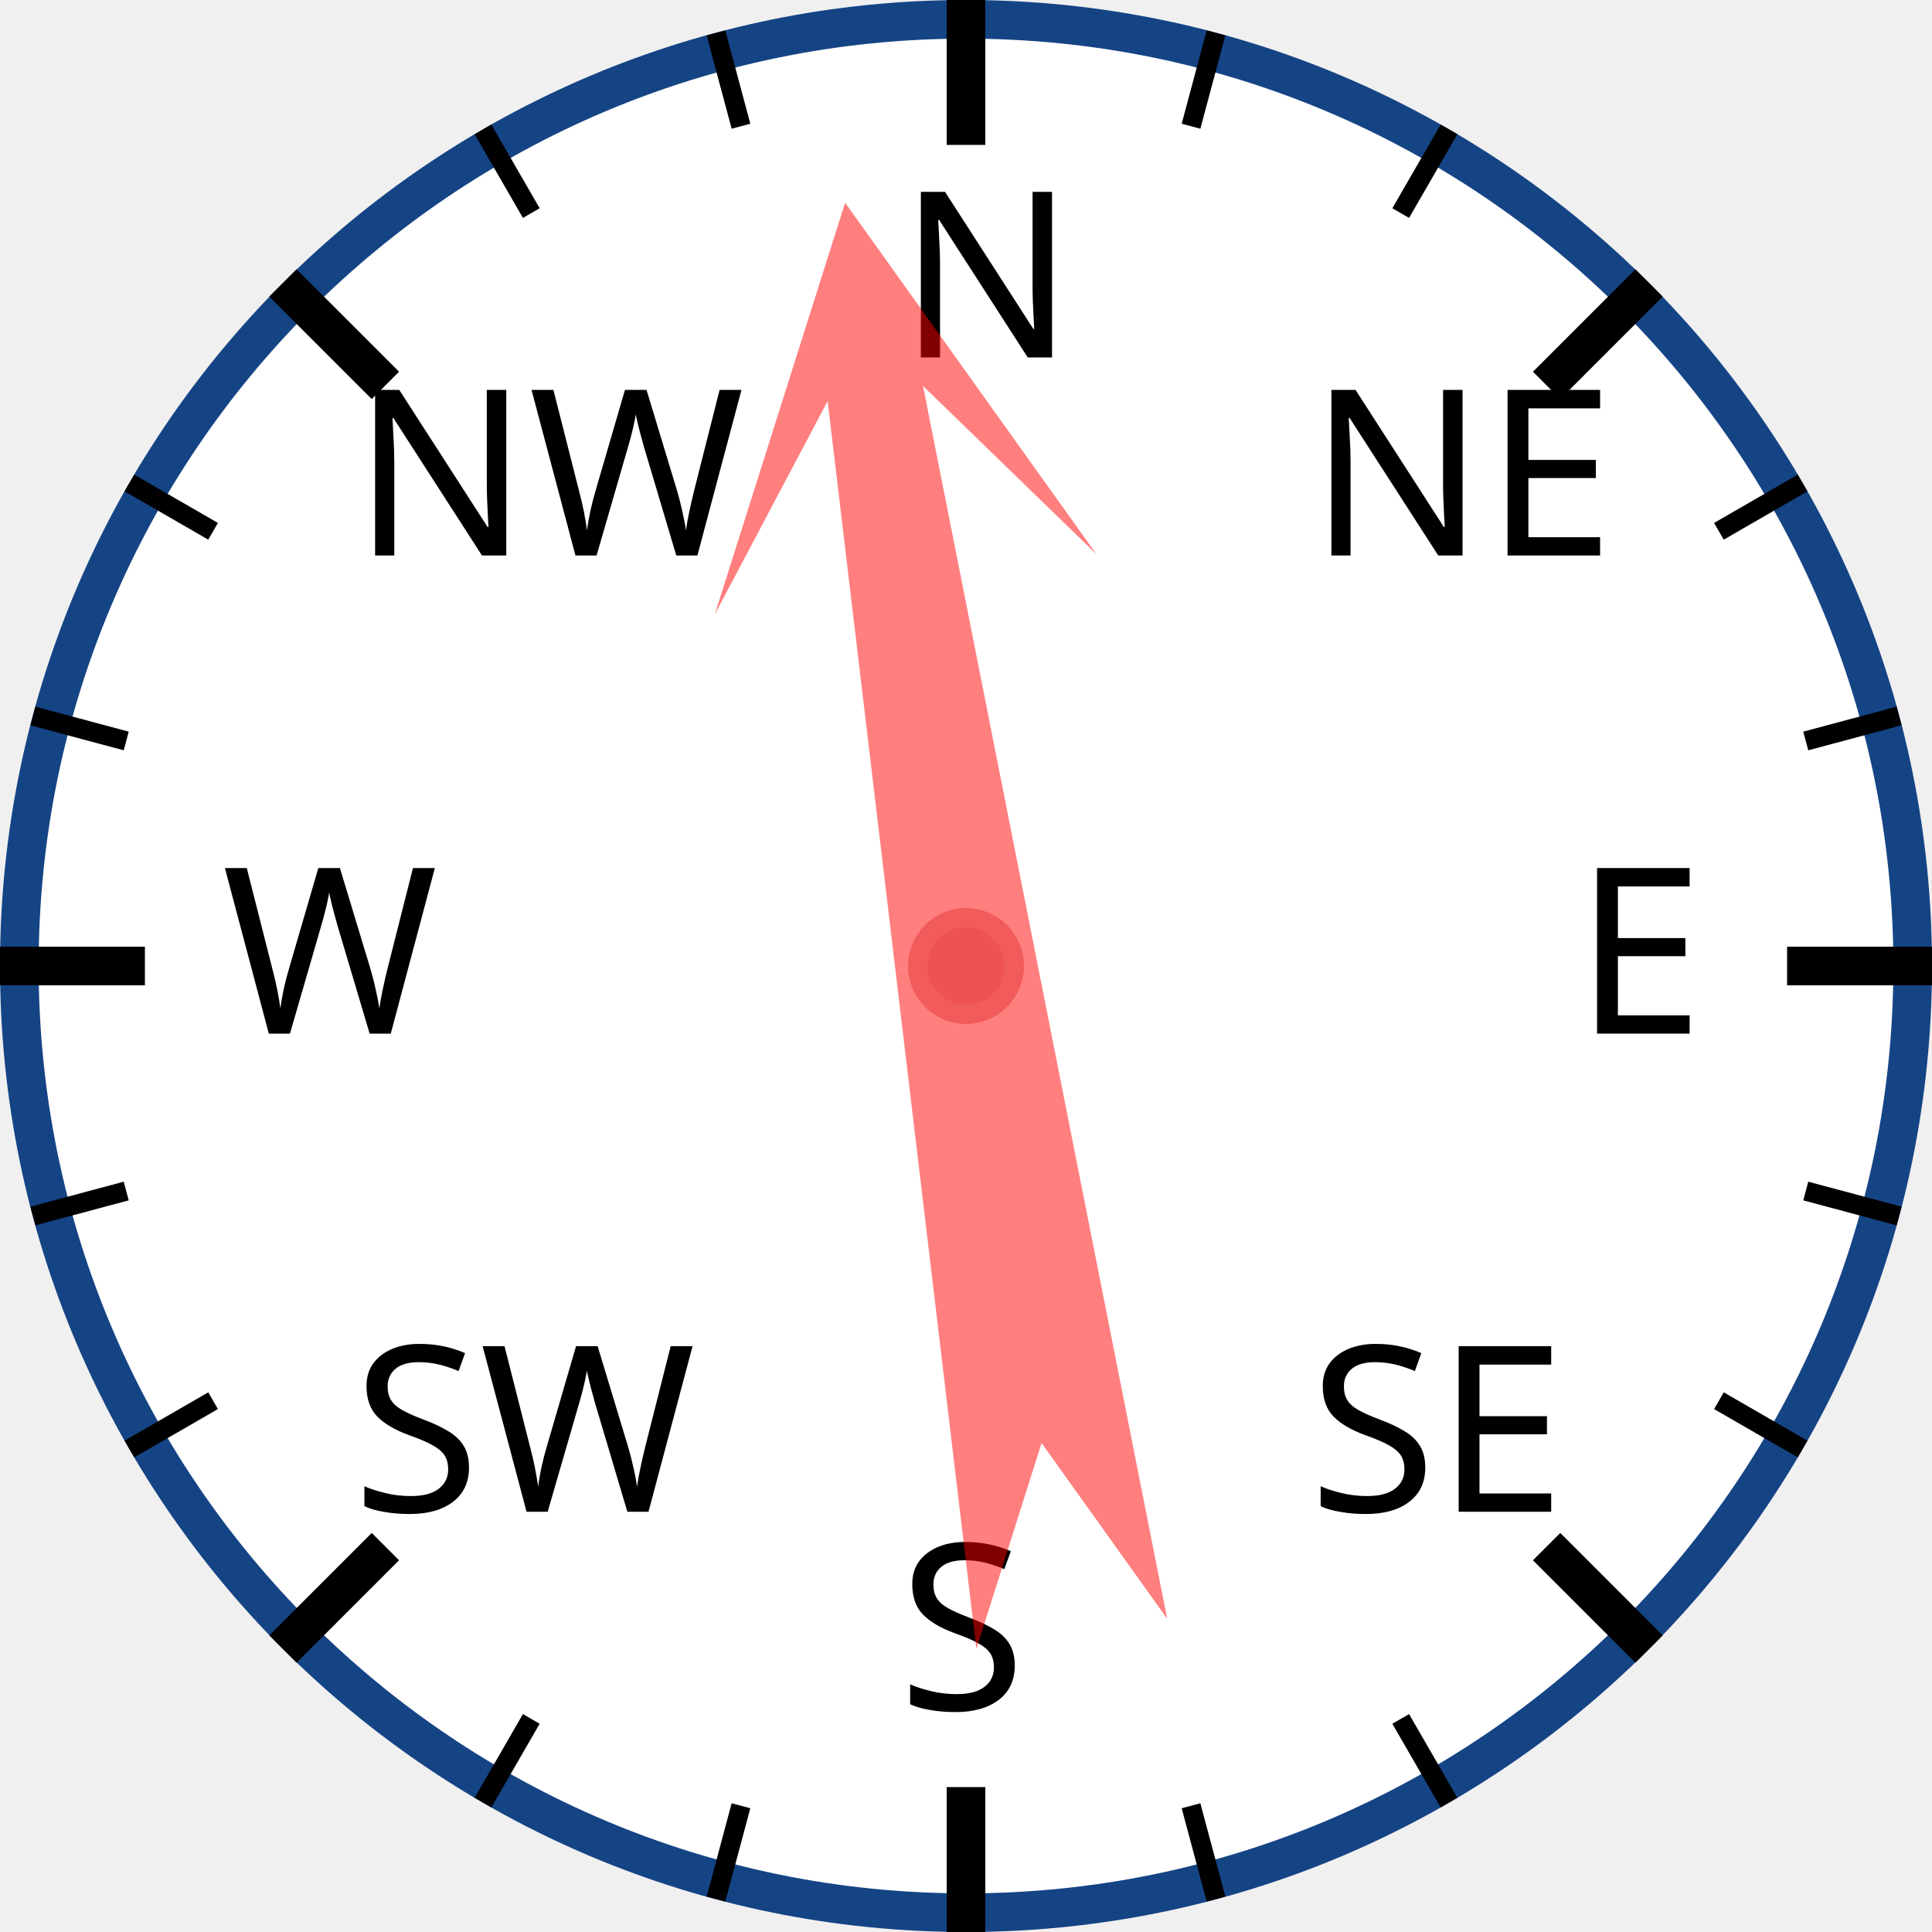
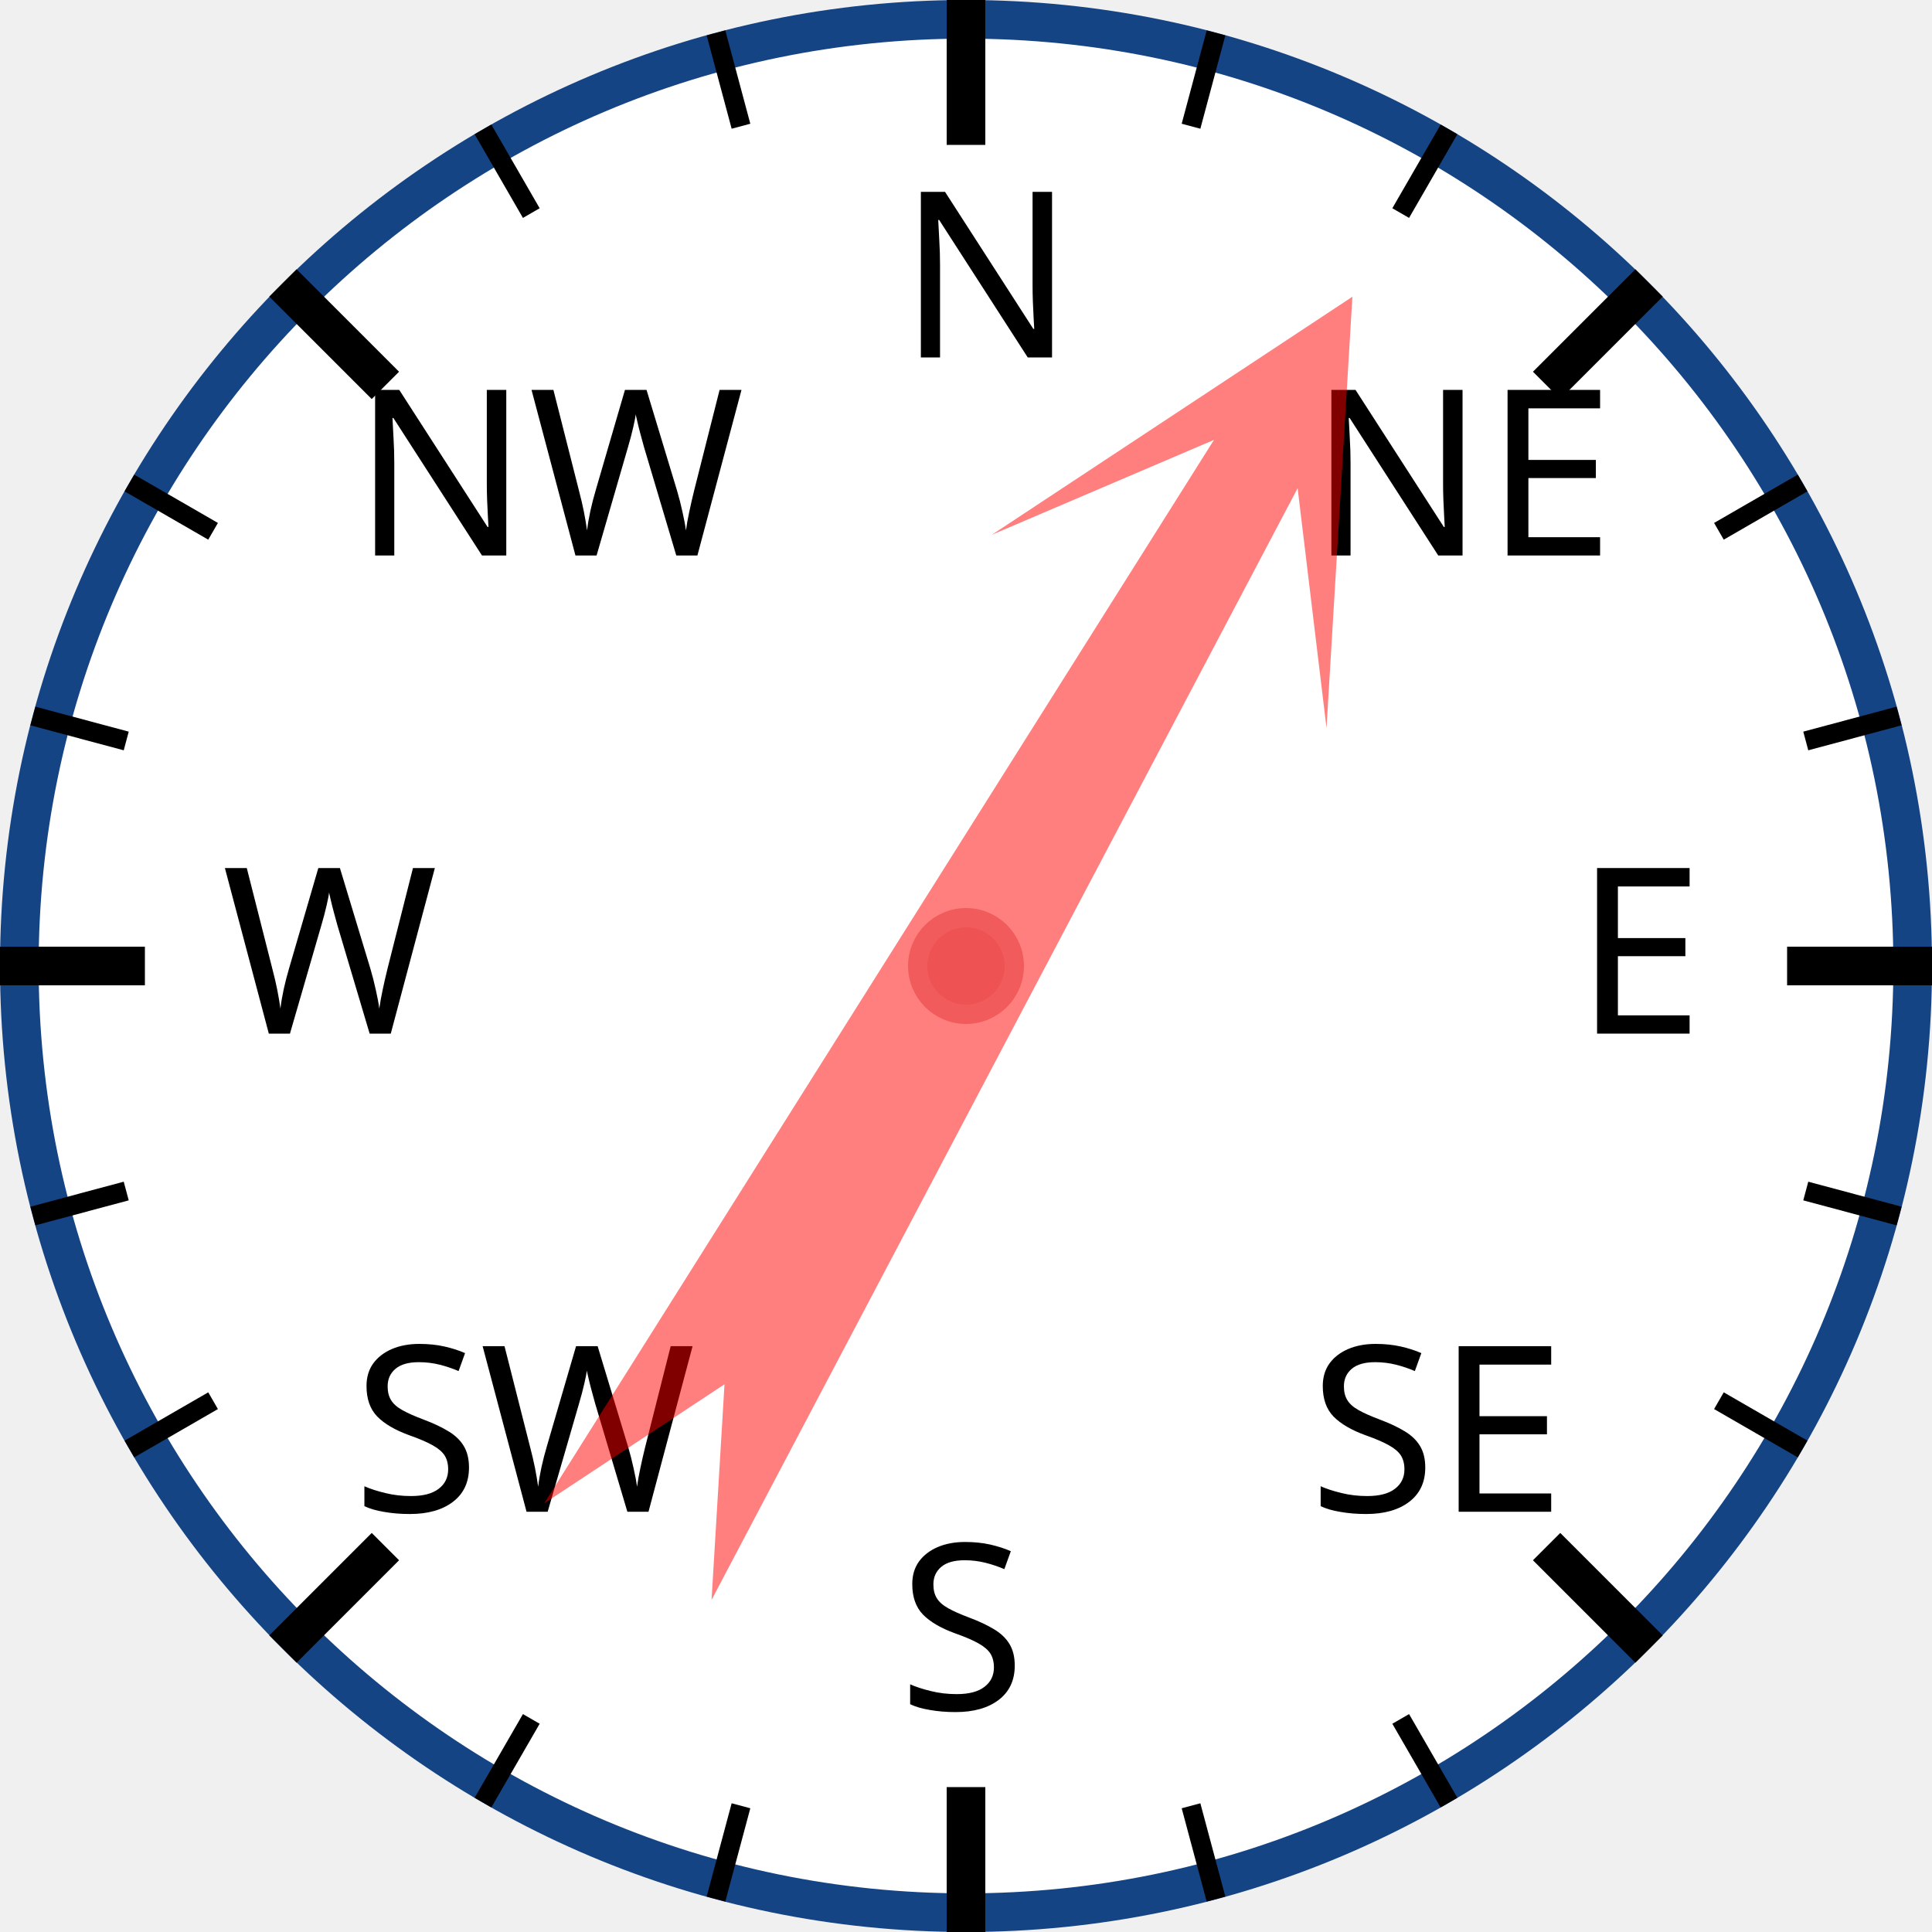
<svg xmlns="http://www.w3.org/2000/svg" width="120px" height="120px" viewBox="0 0 200 200">
  <circle cx="100" cy="100" r="98" style="fill: white; stroke: #154485; stroke-width: 4;" />
  <text x="93.0" y="37.0" style="font-family: sans-serif; font-size: 18pt;">N</text>
  <line x1="100.0" y1="0.0" x2="100.0" y2="15.0" style="stroke: black; stroke-width: 4;" />
  <line x1="74.118" y1="3.407" x2="76.706" y2="13.067" style="stroke: black; stroke-width: 2;" />
  <line x1="50" y1="13.397" x2="55" y2="22.058" style="stroke: black; stroke-width: 2;" />
  <text x="36.503" y="57.503" style="font-family: sans-serif; font-size: 18pt;">NW</text>
  <line x1="29.289" y1="29.289" x2="39.896" y2="39.896" style="stroke: black; stroke-width: 4;" />
  <line x1="13.397" y1="50" x2="22.058" y2="55" style="stroke: black; stroke-width: 2;" />
  <line x1="3.407" y1="74.118" x2="13.067" y2="76.706" style="stroke: black; stroke-width: 2;" />
  <text x="23.0" y="107.0" style="font-family: sans-serif; font-size: 18pt;">W</text>
  <line x1="0.0" y1="100.0" x2="15.0" y2="100.0" style="stroke: black; stroke-width: 4;" />
  <line x1="3.407" y1="125.882" x2="13.067" y2="123.294" style="stroke: black; stroke-width: 2;" />
  <line x1="13.397" y1="150" x2="22.058" y2="145" style="stroke: black; stroke-width: 2;" />
  <text x="36.503" y="156.497" style="font-family: sans-serif; font-size: 18pt;">SW</text>
  <line x1="29.289" y1="170.711" x2="39.896" y2="160.104" style="stroke: black; stroke-width: 4;" />
  <line x1="50" y1="186.603" x2="55" y2="177.942" style="stroke: black; stroke-width: 2;" />
  <line x1="74.118" y1="196.593" x2="76.706" y2="186.933" style="stroke: black; stroke-width: 2;" />
  <text x="93" y="177.0" style="font-family: sans-serif; font-size: 18pt;">S</text>
  <line x1="100" y1="200.0" x2="100" y2="185.0" style="stroke: black; stroke-width: 4;" />
  <line x1="125.882" y1="196.593" x2="123.294" y2="186.933" style="stroke: black; stroke-width: 2;" />
  <line x1="150.0" y1="186.603" x2="145.0" y2="177.942" style="stroke: black; stroke-width: 2;" />
  <text x="135.497" y="156.497" style="font-family: sans-serif; font-size: 18pt;">SE</text>
  <line x1="170.711" y1="170.711" x2="160.104" y2="160.104" style="stroke: black; stroke-width: 4;" />
  <line x1="186.603" y1="150" x2="177.942" y2="145" style="stroke: black; stroke-width: 2;" />
  <line x1="196.593" y1="125.882" x2="186.933" y2="123.294" style="stroke: black; stroke-width: 2;" />
  <text x="163.0" y="107" style="font-family: sans-serif; font-size: 18pt;">E</text>
  <line x1="200.0" y1="100" x2="185.0" y2="100" style="stroke: black; stroke-width: 4;" />
  <line x1="196.593" y1="74.118" x2="186.933" y2="76.706" style="stroke: black; stroke-width: 2;" />
  <line x1="186.603" y1="50" x2="177.942" y2="55" style="stroke: black; stroke-width: 2;" />
  <text x="135.497" y="57.503" style="font-family: sans-serif; font-size: 18pt;">NE</text>
  <line x1="170.711" y1="29.289" x2="160.104" y2="39.896" style="stroke: black; stroke-width: 4;" />
  <line x1="150" y1="13.397" x2="145" y2="22.058" style="stroke: black; stroke-width: 2;" />
  <line x1="125.882" y1="3.407" x2="123.294" y2="13.067" style="stroke: black; stroke-width: 2;" />
-   <polygon points="100 20 120 60 105 40 110 170 100 150 90 170 95 40 80 60" style="fill: red; fill-opacity: 0.5;" transform="rotate(351,100,100)" />
+   <polygon points="100 20 120 60 105 40 110 170 100 150 90 170 95 40 80 60" style="fill: red; fill-opacity: 0.5;" transform="rotate(30,100,100)" />
  <circle cx="100" cy="100" r="5" style="fill: #EE5252; stroke: #F25B5B; stroke-width: 2;" />
</svg>
